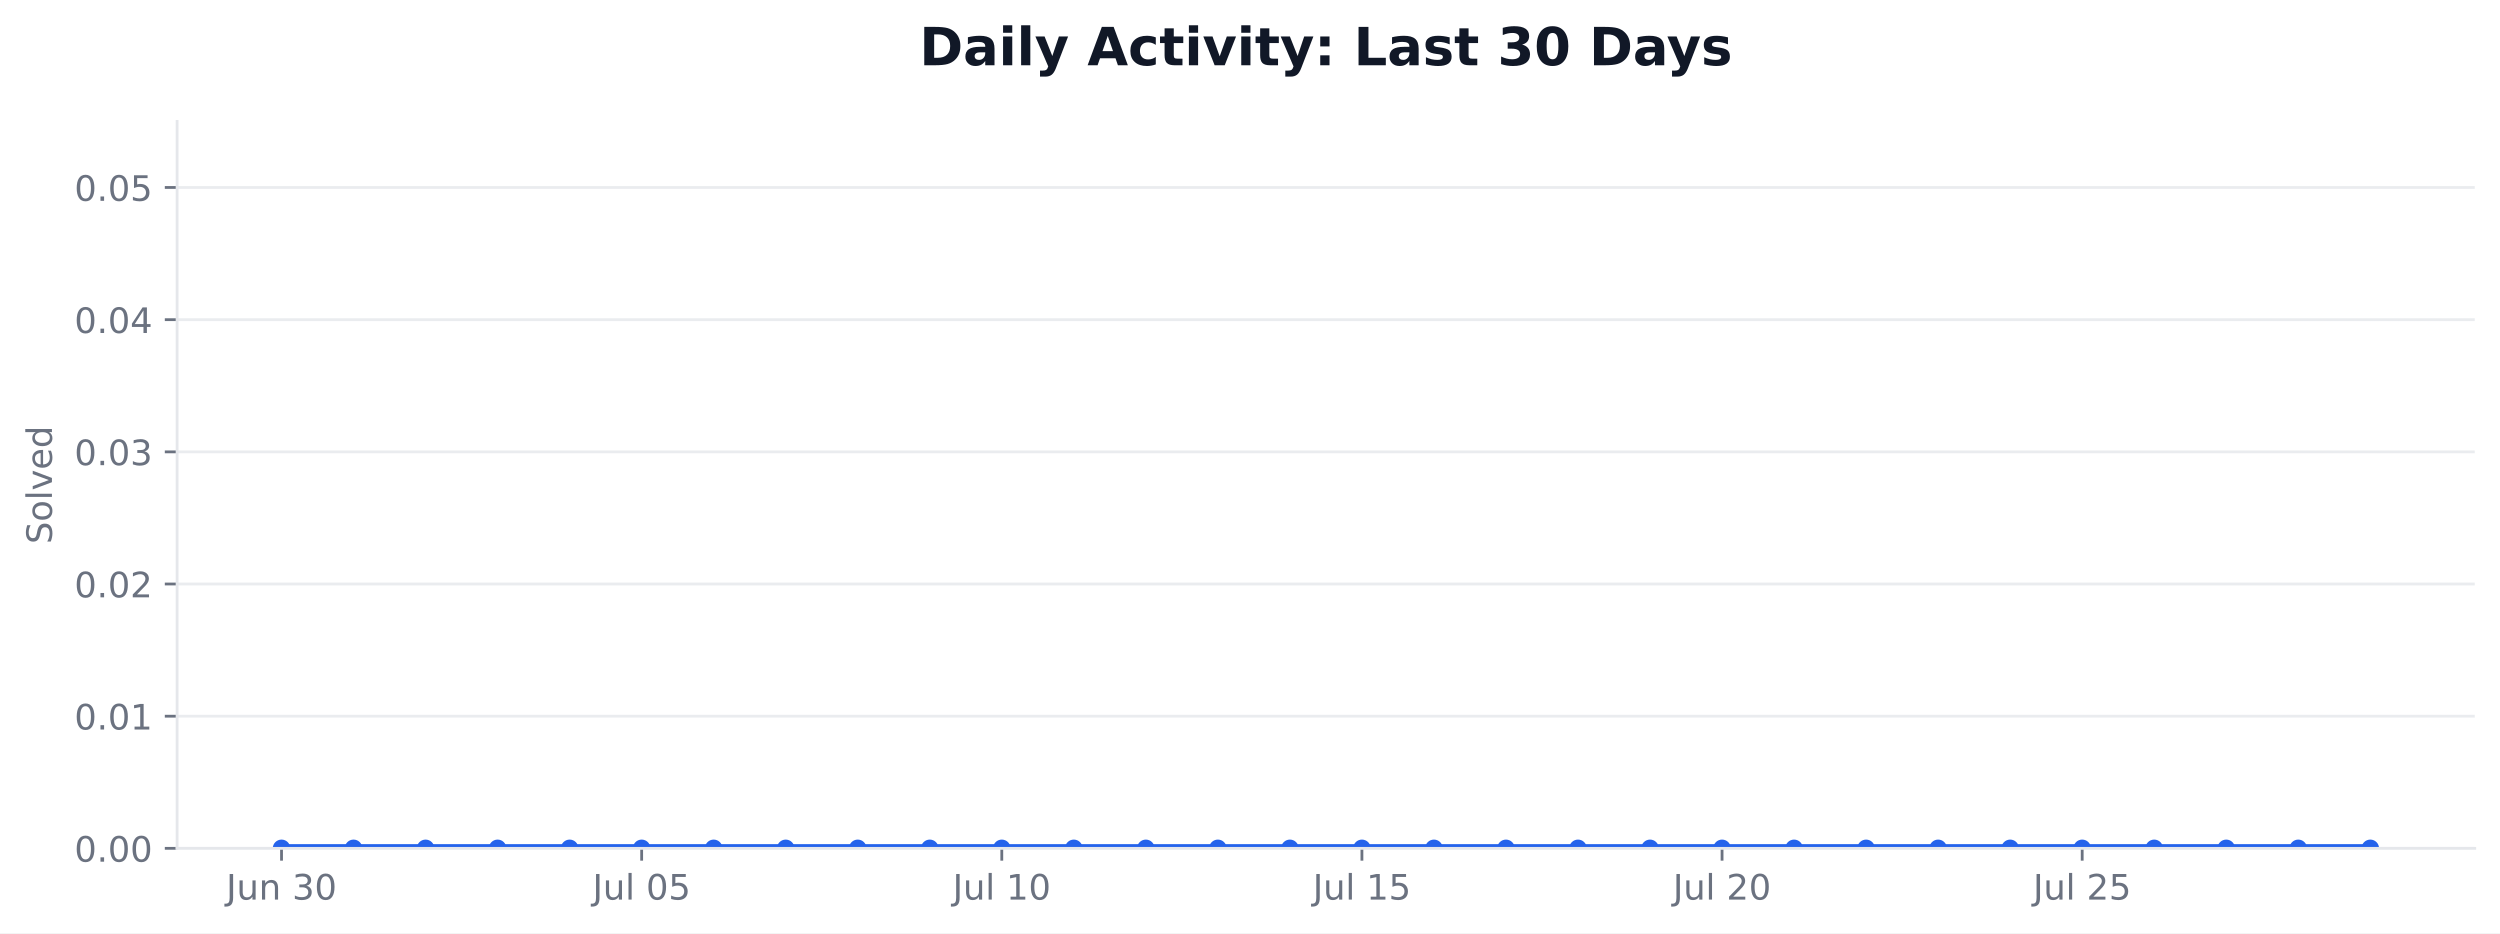
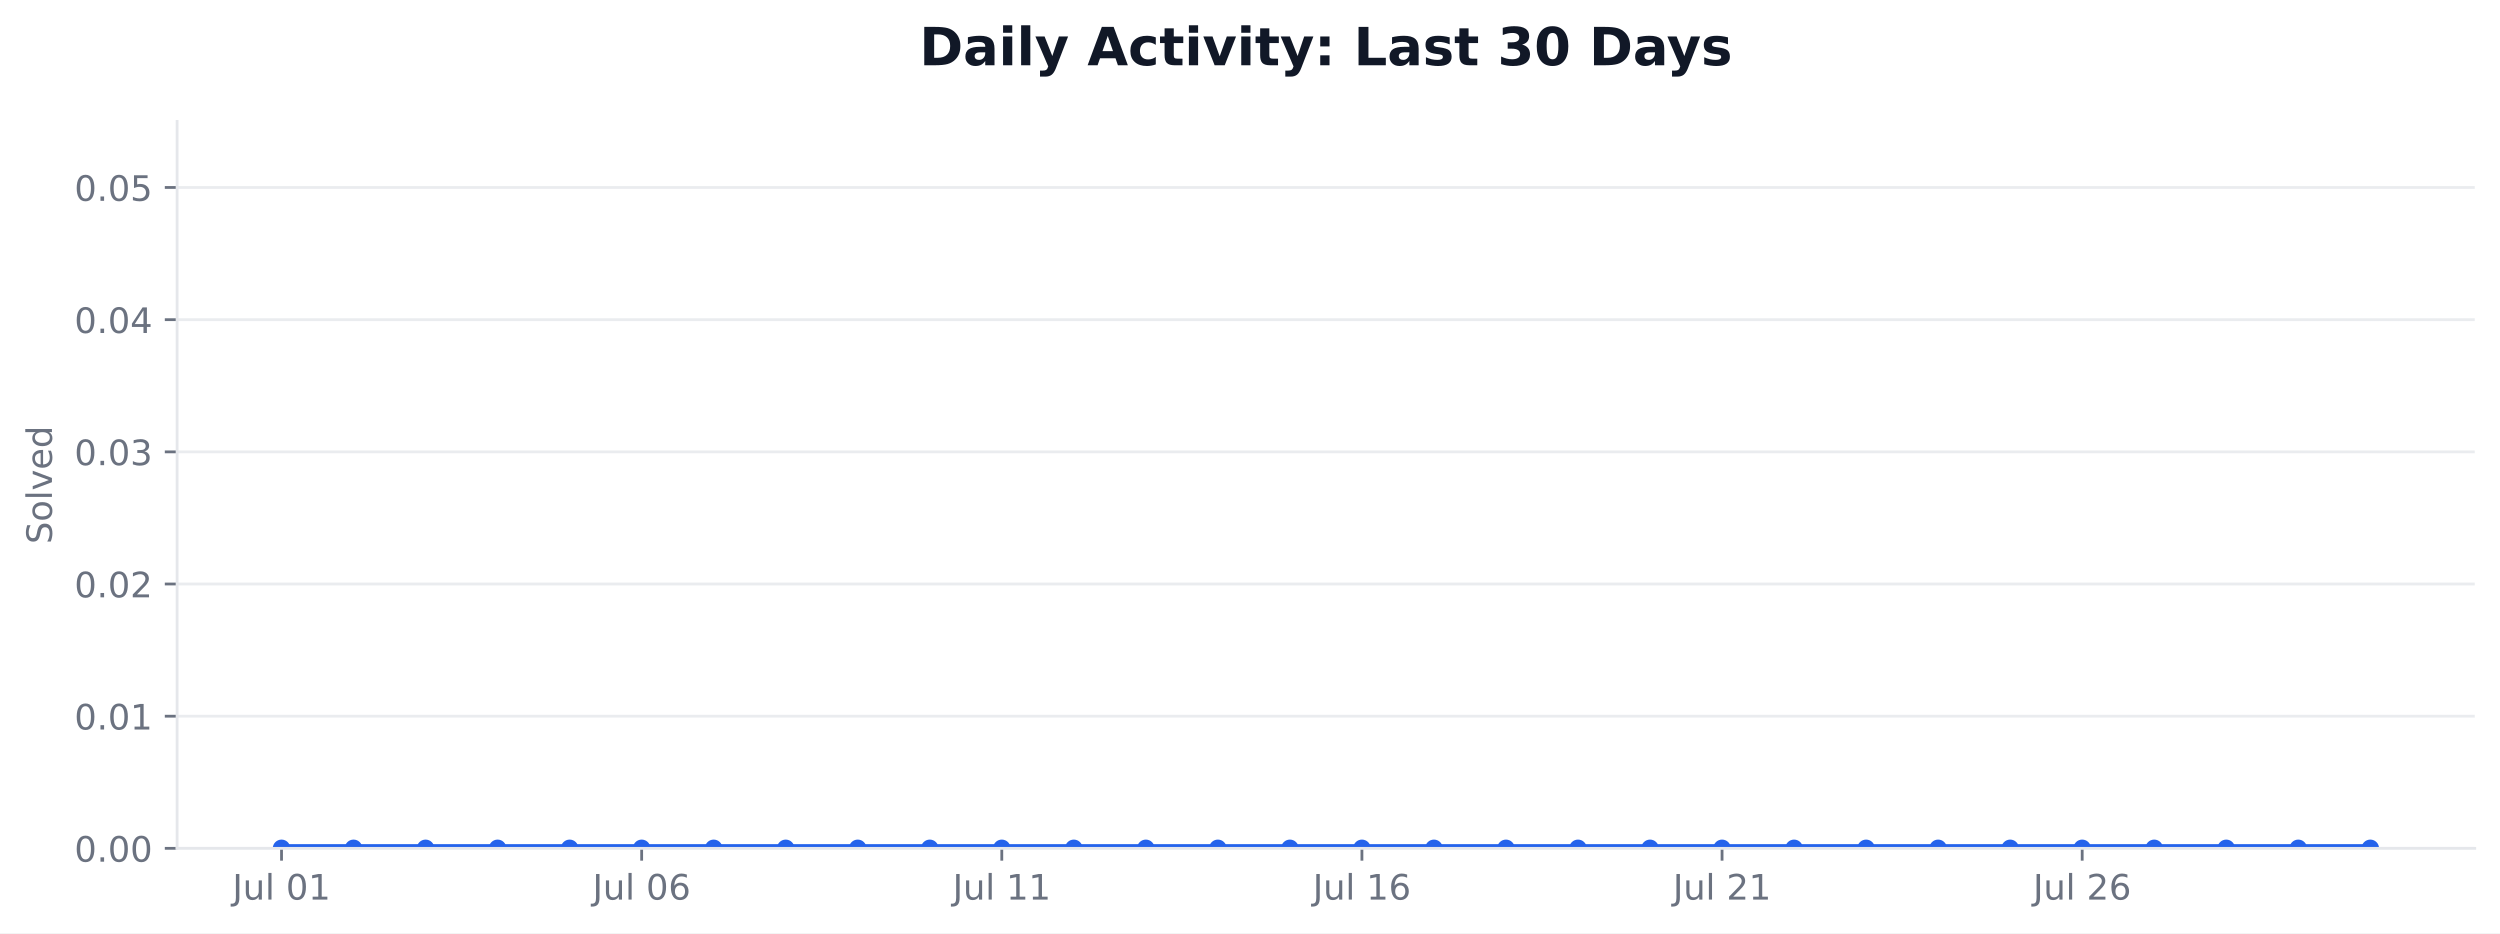
<svg xmlns="http://www.w3.org/2000/svg" xmlns:xlink="http://www.w3.org/1999/xlink" width="712.424pt" height="265.956pt" viewBox="0 0 712.424 265.956" version="1.1">
  <defs>
    <style type="text/css">*{stroke-linejoin: round; stroke-linecap: butt}</style>
  </defs>
  <g id="figure_1">
    <g id="patch_1">
      <path d="M 0 265.956  L 712.424 265.956  L 712.424 0  L 0 0  z " style="fill: #ffffff" />
    </g>
    <g id="axes_1">
      <g id="patch_2">
        <path d="M 50.466 241.755  L 705.224 241.755  L 705.224 34.598  L 50.466 34.598  z " style="fill: #ffffff" />
      </g>
      <g id="matplotlib.axis_1">
        <g id="xtick_1">
          <g id="line2d_1">
            <defs>
-               <path id="m3dcb362069" d="M 0 0  L 0 3.5  " style="stroke: #6b7280; stroke-width: 0.8" />
+               <path id="md3151a40d1" d="M 0 0  L 0 3.5  " style="stroke: #6b7280; stroke-width: 0.8" />
            </defs>
            <g>
-               <use xlink:href="#m3dcb362069" x="80.228" y="241.755" style="fill: #6b7280; stroke: #6b7280; stroke-width: 0.8" />
+               <use xlink:href="#md3151a40d1" x="80.228" y="241.755" style="fill: #6b7280; stroke: #6b7280; stroke-width: 0.8" />
            </g>
          </g>
          <g id="text_1">
-             <g style="fill: #6b7280" transform="translate(64.46406 256.353) scale(0.1 -0.1)">
+             <g style="fill: #6b7280" transform="translate(66.24374 256.3537) scale(0.1 -0.1)">
              <defs>
                <path id="DejaVuSans-2d" d="M 628 4666  L 1259 4666  L 1259 325  Q 1259 -519 939 -900  Q 619 -1281 -91 -1281  L -331 -1281  L -331 -750  L -134 -750  Q 284 -750 456 -515  Q 628 -281 628 325  L 628 4666  z " transform="scale(0.015625)" />
                <path id="DejaVuSans-58" d="M 544 1381  L 544 3500  L 1119 3500  L 1119 1403  Q 1119 906 1312 657  Q 1506 409 1894 409  Q 2359 409 2629 706  Q 2900 1003 2900 1516  L 2900 3500  L 3475 3500  L 3475 0  L 2900 0  L 2900 538  Q 2691 219 2414 64  Q 2138 -91 1772 -91  Q 1169 -91 856 284  Q 544 659 544 1381  z M 1991 3584  L 1991 3584  z " transform="scale(0.015625)" />
-                 <path id="DejaVuSans-51" d="M 3513 2113  L 3513 0  L 2938 0  L 2938 2094  Q 2938 2591 2744 2837  Q 2550 3084 2163 3084  Q 1697 3084 1428 2787  Q 1159 2491 1159 1978  L 1159 0  L 581 0  L 581 3500  L 1159 3500  L 1159 2956  Q 1366 3272 1645 3428  Q 1925 3584 2291 3584  Q 2894 3584 3203 3211  Q 3513 2838 3513 2113  z " transform="scale(0.015625)" />
+                 <path id="DejaVuSans-4f" d="M 603 4863  L 1178 4863  L 1178 0  L 603 0  L 603 4863  z " transform="scale(0.015625)" />
                <path id="DejaVuSans-3" transform="scale(0.015625)" />
-                 <path id="DejaVuSans-16" d="M 2597 2516  Q 3050 2419 3304 2112  Q 3559 1806 3559 1356  Q 3559 666 3084 287  Q 2609 -91 1734 -91  Q 1441 -91 1130 -33  Q 819 25 488 141  L 488 750  Q 750 597 1062 519  Q 1375 441 1716 441  Q 2309 441 2620 675  Q 2931 909 2931 1356  Q 2931 1769 2642 2001  Q 2353 2234 1838 2234  L 1294 2234  L 1294 2753  L 1863 2753  Q 2328 2753 2575 2939  Q 2822 3125 2822 3475  Q 2822 3834 2567 4026  Q 2313 4219 1838 4219  Q 1578 4219 1281 4162  Q 984 4106 628 3988  L 628 4550  Q 988 4650 1302 4700  Q 1616 4750 1894 4750  Q 2613 4750 3031 4423  Q 3450 4097 3450 3541  Q 3450 3153 3228 2886  Q 3006 2619 2597 2516  z " transform="scale(0.015625)" />
                <path id="DejaVuSans-13" d="M 2034 4250  Q 1547 4250 1301 3770  Q 1056 3291 1056 2328  Q 1056 1369 1301 889  Q 1547 409 2034 409  Q 2525 409 2770 889  Q 3016 1369 3016 2328  Q 3016 3291 2770 3770  Q 2525 4250 2034 4250  z M 2034 4750  Q 2819 4750 3233 4129  Q 3647 3509 3647 2328  Q 3647 1150 3233 529  Q 2819 -91 2034 -91  Q 1250 -91 836 529  Q 422 1150 422 2328  Q 422 3509 836 4129  Q 1250 4750 2034 4750  z " transform="scale(0.015625)" />
-               </defs>
-               <use xlink:href="#DejaVuSans-2d" />
-               <use xlink:href="#DejaVuSans-58" transform="translate(29.5 0)" />
-               <use xlink:href="#DejaVuSans-51" transform="translate(92.875 0)" />
-               <use xlink:href="#DejaVuSans-3" transform="translate(156.25 0)" />
-               <use xlink:href="#DejaVuSans-16" transform="translate(188.0312 0)" />
-               <use xlink:href="#DejaVuSans-13" transform="translate(251.6562 0)" />
+                 <path id="DejaVuSans-14" d="M 794 531  L 1825 531  L 1825 4091  L 703 3866  L 703 4441  L 1819 4666  L 2450 4666  L 2450 531  L 3481 531  L 3481 0  L 794 0  L 794 531  z " transform="scale(0.015625)" />
+               </defs>
+               <use xlink:href="#DejaVuSans-2d" />
+               <use xlink:href="#DejaVuSans-58" transform="translate(29.5 0)" />
+               <use xlink:href="#DejaVuSans-4f" transform="translate(92.875 0)" />
+               <use xlink:href="#DejaVuSans-3" transform="translate(120.6562 0)" />
+               <use xlink:href="#DejaVuSans-13" transform="translate(152.4375 0)" />
+               <use xlink:href="#DejaVuSans-14" transform="translate(216.0625 0)" />
            </g>
          </g>
        </g>
        <g id="xtick_2">
          <g id="line2d_2">
            <g>
-               <use xlink:href="#m3dcb362069" x="182.855" y="241.755" style="fill: #6b7280; stroke: #6b7280; stroke-width: 0.8" />
+               <use xlink:href="#md3151a40d1" x="182.855" y="241.755" style="fill: #6b7280; stroke: #6b7280; stroke-width: 0.8" />
            </g>
          </g>
          <g id="text_2">
            <g style="fill: #6b7280" transform="translate(168.8703 256.3537) scale(0.1 -0.1)">
              <defs>
-                 <path id="DejaVuSans-4f" d="M 603 4863  L 1178 4863  L 1178 0  L 603 0  L 603 4863  z " transform="scale(0.015625)" />
-                 <path id="DejaVuSans-18" d="M 691 4666  L 3169 4666  L 3169 4134  L 1269 4134  L 1269 2991  Q 1406 3038 1543 3061  Q 1681 3084 1819 3084  Q 2600 3084 3056 2656  Q 3513 2228 3513 1497  Q 3513 744 3044 326  Q 2575 -91 1722 -91  Q 1428 -91 1123 -41  Q 819 9 494 109  L 494 744  Q 775 591 1075 516  Q 1375 441 1709 441  Q 2250 441 2565 725  Q 2881 1009 2881 1497  Q 2881 1984 2565 2268  Q 2250 2553 1709 2553  Q 1456 2553 1204 2497  Q 953 2441 691 2322  L 691 4666  z " transform="scale(0.015625)" />
+                 <path id="DejaVuSans-19" d="M 2113 2584  Q 1688 2584 1439 2293  Q 1191 2003 1191 1497  Q 1191 994 1439 701  Q 1688 409 2113 409  Q 2538 409 2786 701  Q 3034 994 3034 1497  Q 3034 2003 2786 2293  Q 2538 2584 2113 2584  z M 3366 4563  L 3366 3988  Q 3128 4100 2886 4159  Q 2644 4219 2406 4219  Q 1781 4219 1451 3797  Q 1122 3375 1075 2522  Q 1259 2794 1537 2939  Q 1816 3084 2150 3084  Q 2853 3084 3261 2657  Q 3669 2231 3669 1497  Q 3669 778 3244 343  Q 2819 -91 2113 -91  Q 1303 -91 875 529  Q 447 1150 447 2328  Q 447 3434 972 4092  Q 1497 4750 2381 4750  Q 2619 4750 2861 4703  Q 3103 4656 3366 4563  z " transform="scale(0.015625)" />
              </defs>
              <use xlink:href="#DejaVuSans-2d" />
              <use xlink:href="#DejaVuSans-58" transform="translate(29.5 0)" />
              <use xlink:href="#DejaVuSans-4f" transform="translate(92.875 0)" />
              <use xlink:href="#DejaVuSans-3" transform="translate(120.6562 0)" />
              <use xlink:href="#DejaVuSans-13" transform="translate(152.4375 0)" />
-               <use xlink:href="#DejaVuSans-18" transform="translate(216.0625 0)" />
+               <use xlink:href="#DejaVuSans-19" transform="translate(216.0625 0)" />
            </g>
          </g>
        </g>
        <g id="xtick_3">
          <g id="line2d_3">
            <g>
-               <use xlink:href="#m3dcb362069" x="285.481" y="241.755" style="fill: #6b7280; stroke: #6b7280; stroke-width: 0.8" />
+               <use xlink:href="#md3151a40d1" x="285.481" y="241.755" style="fill: #6b7280; stroke: #6b7280; stroke-width: 0.8" />
            </g>
          </g>
          <g id="text_3">
            <g style="fill: #6b7280" transform="translate(271.4969 256.3537) scale(0.1 -0.1)">
-               <defs>
-                 <path id="DejaVuSans-14" d="M 794 531  L 1825 531  L 1825 4091  L 703 3866  L 703 4441  L 1819 4666  L 2450 4666  L 2450 531  L 3481 531  L 3481 0  L 794 0  L 794 531  z " transform="scale(0.015625)" />
-               </defs>
              <use xlink:href="#DejaVuSans-2d" />
              <use xlink:href="#DejaVuSans-58" transform="translate(29.5 0)" />
              <use xlink:href="#DejaVuSans-4f" transform="translate(92.875 0)" />
              <use xlink:href="#DejaVuSans-3" transform="translate(120.6562 0)" />
              <use xlink:href="#DejaVuSans-14" transform="translate(152.4375 0)" />
-               <use xlink:href="#DejaVuSans-13" transform="translate(216.0625 0)" />
+               <use xlink:href="#DejaVuSans-14" transform="translate(216.0625 0)" />
            </g>
          </g>
        </g>
        <g id="xtick_4">
          <g id="line2d_4">
            <g>
-               <use xlink:href="#m3dcb362069" x="388.108" y="241.755" style="fill: #6b7280; stroke: #6b7280; stroke-width: 0.8" />
+               <use xlink:href="#md3151a40d1" x="388.108" y="241.755" style="fill: #6b7280; stroke: #6b7280; stroke-width: 0.8" />
            </g>
          </g>
          <g id="text_4">
            <g style="fill: #6b7280" transform="translate(374.1235 256.3537) scale(0.1 -0.1)">
              <use xlink:href="#DejaVuSans-2d" />
              <use xlink:href="#DejaVuSans-58" transform="translate(29.5 0)" />
              <use xlink:href="#DejaVuSans-4f" transform="translate(92.875 0)" />
              <use xlink:href="#DejaVuSans-3" transform="translate(120.6562 0)" />
              <use xlink:href="#DejaVuSans-14" transform="translate(152.4375 0)" />
-               <use xlink:href="#DejaVuSans-18" transform="translate(216.0625 0)" />
+               <use xlink:href="#DejaVuSans-19" transform="translate(216.0625 0)" />
            </g>
          </g>
        </g>
        <g id="xtick_5">
          <g id="line2d_5">
            <g>
-               <use xlink:href="#m3dcb362069" x="490.734" y="241.755" style="fill: #6b7280; stroke: #6b7280; stroke-width: 0.8" />
+               <use xlink:href="#md3151a40d1" x="490.734" y="241.755" style="fill: #6b7280; stroke: #6b7280; stroke-width: 0.8" />
            </g>
          </g>
          <g id="text_5">
            <g style="fill: #6b7280" transform="translate(476.7501 256.3537) scale(0.1 -0.1)">
              <defs>
                <path id="DejaVuSans-15" d="M 1228 531  L 3431 531  L 3431 0  L 469 0  L 469 531  Q 828 903 1448 1529  Q 2069 2156 2228 2338  Q 2531 2678 2651 2914  Q 2772 3150 2772 3378  Q 2772 3750 2511 3984  Q 2250 4219 1831 4219  Q 1534 4219 1204 4116  Q 875 4013 500 3803  L 500 4441  Q 881 4594 1212 4672  Q 1544 4750 1819 4750  Q 2544 4750 2975 4387  Q 3406 4025 3406 3419  Q 3406 3131 3298 2873  Q 3191 2616 2906 2266  Q 2828 2175 2409 1742  Q 1991 1309 1228 531  z " transform="scale(0.015625)" />
              </defs>
              <use xlink:href="#DejaVuSans-2d" />
              <use xlink:href="#DejaVuSans-58" transform="translate(29.5 0)" />
              <use xlink:href="#DejaVuSans-4f" transform="translate(92.875 0)" />
              <use xlink:href="#DejaVuSans-3" transform="translate(120.6562 0)" />
              <use xlink:href="#DejaVuSans-15" transform="translate(152.4375 0)" />
-               <use xlink:href="#DejaVuSans-13" transform="translate(216.0625 0)" />
+               <use xlink:href="#DejaVuSans-14" transform="translate(216.0625 0)" />
            </g>
          </g>
        </g>
        <g id="xtick_6">
          <g id="line2d_6">
            <g>
-               <use xlink:href="#m3dcb362069" x="593.361" y="241.755" style="fill: #6b7280; stroke: #6b7280; stroke-width: 0.8" />
+               <use xlink:href="#md3151a40d1" x="593.361" y="241.755" style="fill: #6b7280; stroke: #6b7280; stroke-width: 0.8" />
            </g>
          </g>
          <g id="text_6">
            <g style="fill: #6b7280" transform="translate(579.3767 256.3537) scale(0.1 -0.1)">
              <use xlink:href="#DejaVuSans-2d" />
              <use xlink:href="#DejaVuSans-58" transform="translate(29.5 0)" />
              <use xlink:href="#DejaVuSans-4f" transform="translate(92.875 0)" />
              <use xlink:href="#DejaVuSans-3" transform="translate(120.6562 0)" />
              <use xlink:href="#DejaVuSans-15" transform="translate(152.4375 0)" />
-               <use xlink:href="#DejaVuSans-18" transform="translate(216.0625 0)" />
+               <use xlink:href="#DejaVuSans-19" transform="translate(216.0625 0)" />
            </g>
          </g>
        </g>
      </g>
      <g id="matplotlib.axis_2">
        <g id="ytick_1">
          <g id="line2d_7">
-             <path d="M 50.466 241.755  L 705.224 241.755  " clip-path="url(#p8e66b180d0)" style="fill: none; stroke: #e5e7eb; stroke-opacity: 0.8; stroke-width: 0.8; stroke-linecap: square" />
+             <path d="M 50.466 241.755  L 705.224 241.755  " clip-path="url(#p1ca28a80d7)" style="fill: none; stroke: #e5e7eb; stroke-opacity: 0.8; stroke-width: 0.8; stroke-linecap: square" />
          </g>
          <g id="line2d_8">
            <defs>
-               <path id="m5e97310beb" d="M 0 0  L -3.5 0  " style="stroke: #6b7280; stroke-width: 0.8" />
+               <path id="m90c4d1c061" d="M 0 0  L -3.5 0  " style="stroke: #6b7280; stroke-width: 0.8" />
            </defs>
            <g>
-               <use xlink:href="#m5e97310beb" x="50.466" y="241.755" style="fill: #6b7280; stroke: #6b7280; stroke-width: 0.8" />
+               <use xlink:href="#m90c4d1c061" x="50.466" y="241.755" style="fill: #6b7280; stroke: #6b7280; stroke-width: 0.8" />
            </g>
          </g>
          <g id="text_7">
            <g style="fill: #6b7280" transform="translate(21.20078 245.5541) scale(0.1 -0.1)">
              <defs>
                <path id="DejaVuSans-11" d="M 684 794  L 1344 794  L 1344 0  L 684 0  L 684 794  z " transform="scale(0.015625)" />
              </defs>
              <use xlink:href="#DejaVuSans-13" />
              <use xlink:href="#DejaVuSans-11" transform="translate(63.625 0)" />
              <use xlink:href="#DejaVuSans-13" transform="translate(95.40625 0)" />
              <use xlink:href="#DejaVuSans-13" transform="translate(159.0312 0)" />
            </g>
          </g>
        </g>
        <g id="ytick_2">
          <g id="line2d_9">
-             <path d="M 50.466 204.09  L 705.224 204.09  " clip-path="url(#p8e66b180d0)" style="fill: none; stroke: #e5e7eb; stroke-opacity: 0.8; stroke-width: 0.8; stroke-linecap: square" />
+             <path d="M 50.466 204.09  L 705.224 204.09  " clip-path="url(#p1ca28a80d7)" style="fill: none; stroke: #e5e7eb; stroke-opacity: 0.8; stroke-width: 0.8; stroke-linecap: square" />
          </g>
          <g id="line2d_10">
            <g>
-               <use xlink:href="#m5e97310beb" x="50.466" y="204.09" style="fill: #6b7280; stroke: #6b7280; stroke-width: 0.8" />
+               <use xlink:href="#m90c4d1c061" x="50.466" y="204.09" style="fill: #6b7280; stroke: #6b7280; stroke-width: 0.8" />
            </g>
          </g>
          <g id="text_8">
            <g style="fill: #6b7280" transform="translate(21.20078 207.8891) scale(0.1 -0.1)">
              <use xlink:href="#DejaVuSans-13" />
              <use xlink:href="#DejaVuSans-11" transform="translate(63.625 0)" />
              <use xlink:href="#DejaVuSans-13" transform="translate(95.40625 0)" />
              <use xlink:href="#DejaVuSans-14" transform="translate(159.0312 0)" />
            </g>
          </g>
        </g>
        <g id="ytick_3">
          <g id="line2d_11">
-             <path d="M 50.466 166.425  L 705.224 166.425  " clip-path="url(#p8e66b180d0)" style="fill: none; stroke: #e5e7eb; stroke-opacity: 0.8; stroke-width: 0.8; stroke-linecap: square" />
+             <path d="M 50.466 166.425  L 705.224 166.425  " clip-path="url(#p1ca28a80d7)" style="fill: none; stroke: #e5e7eb; stroke-opacity: 0.8; stroke-width: 0.8; stroke-linecap: square" />
          </g>
          <g id="line2d_12">
            <g>
-               <use xlink:href="#m5e97310beb" x="50.466" y="166.425" style="fill: #6b7280; stroke: #6b7280; stroke-width: 0.8" />
+               <use xlink:href="#m90c4d1c061" x="50.466" y="166.425" style="fill: #6b7280; stroke: #6b7280; stroke-width: 0.8" />
            </g>
          </g>
          <g id="text_9">
            <g style="fill: #6b7280" transform="translate(21.20078 170.2241) scale(0.1 -0.1)">
              <use xlink:href="#DejaVuSans-13" />
              <use xlink:href="#DejaVuSans-11" transform="translate(63.625 0)" />
              <use xlink:href="#DejaVuSans-13" transform="translate(95.40625 0)" />
              <use xlink:href="#DejaVuSans-15" transform="translate(159.0312 0)" />
            </g>
          </g>
        </g>
        <g id="ytick_4">
          <g id="line2d_13">
-             <path d="M 50.466 128.76  L 705.224 128.76  " clip-path="url(#p8e66b180d0)" style="fill: none; stroke: #e5e7eb; stroke-opacity: 0.8; stroke-width: 0.8; stroke-linecap: square" />
+             <path d="M 50.466 128.76  L 705.224 128.76  " clip-path="url(#p1ca28a80d7)" style="fill: none; stroke: #e5e7eb; stroke-opacity: 0.8; stroke-width: 0.8; stroke-linecap: square" />
          </g>
          <g id="line2d_14">
            <g>
-               <use xlink:href="#m5e97310beb" x="50.466" y="128.76" style="fill: #6b7280; stroke: #6b7280; stroke-width: 0.8" />
+               <use xlink:href="#m90c4d1c061" x="50.466" y="128.76" style="fill: #6b7280; stroke: #6b7280; stroke-width: 0.8" />
            </g>
          </g>
          <g id="text_10">
            <g style="fill: #6b7280" transform="translate(21.20078 132.5591) scale(0.1 -0.1)">
+               <defs>
+                 <path id="DejaVuSans-16" d="M 2597 2516  Q 3050 2419 3304 2112  Q 3559 1806 3559 1356  Q 3559 666 3084 287  Q 2609 -91 1734 -91  Q 1441 -91 1130 -33  Q 819 25 488 141  L 488 750  Q 750 597 1062 519  Q 1375 441 1716 441  Q 2309 441 2620 675  Q 2931 909 2931 1356  Q 2931 1769 2642 2001  Q 2353 2234 1838 2234  L 1294 2234  L 1294 2753  L 1863 2753  Q 2328 2753 2575 2939  Q 2822 3125 2822 3475  Q 2822 3834 2567 4026  Q 2313 4219 1838 4219  Q 1578 4219 1281 4162  Q 984 4106 628 3988  L 628 4550  Q 988 4650 1302 4700  Q 1616 4750 1894 4750  Q 2613 4750 3031 4423  Q 3450 4097 3450 3541  Q 3450 3153 3228 2886  Q 3006 2619 2597 2516  z " transform="scale(0.015625)" />
+               </defs>
              <use xlink:href="#DejaVuSans-13" />
              <use xlink:href="#DejaVuSans-11" transform="translate(63.625 0)" />
              <use xlink:href="#DejaVuSans-13" transform="translate(95.40625 0)" />
              <use xlink:href="#DejaVuSans-16" transform="translate(159.0312 0)" />
            </g>
          </g>
        </g>
        <g id="ytick_5">
          <g id="line2d_15">
-             <path d="M 50.466 91.095  L 705.224 91.095  " clip-path="url(#p8e66b180d0)" style="fill: none; stroke: #e5e7eb; stroke-opacity: 0.8; stroke-width: 0.8; stroke-linecap: square" />
+             <path d="M 50.466 91.095  L 705.224 91.095  " clip-path="url(#p1ca28a80d7)" style="fill: none; stroke: #e5e7eb; stroke-opacity: 0.8; stroke-width: 0.8; stroke-linecap: square" />
          </g>
          <g id="line2d_16">
            <g>
-               <use xlink:href="#m5e97310beb" x="50.466" y="91.095" style="fill: #6b7280; stroke: #6b7280; stroke-width: 0.8" />
+               <use xlink:href="#m90c4d1c061" x="50.466" y="91.095" style="fill: #6b7280; stroke: #6b7280; stroke-width: 0.8" />
            </g>
          </g>
          <g id="text_11">
            <g style="fill: #6b7280" transform="translate(21.20078 94.89403) scale(0.1 -0.1)">
              <defs>
                <path id="DejaVuSans-17" d="M 2419 4116  L 825 1625  L 2419 1625  L 2419 4116  z M 2253 4666  L 3047 4666  L 3047 1625  L 3713 1625  L 3713 1100  L 3047 1100  L 3047 0  L 2419 0  L 2419 1100  L 313 1100  L 313 1709  L 2253 4666  z " transform="scale(0.015625)" />
              </defs>
              <use xlink:href="#DejaVuSans-13" />
              <use xlink:href="#DejaVuSans-11" transform="translate(63.625 0)" />
              <use xlink:href="#DejaVuSans-13" transform="translate(95.40625 0)" />
              <use xlink:href="#DejaVuSans-17" transform="translate(159.0312 0)" />
            </g>
          </g>
        </g>
        <g id="ytick_6">
          <g id="line2d_17">
-             <path d="M 50.466 53.43  L 705.224 53.43  " clip-path="url(#p8e66b180d0)" style="fill: none; stroke: #e5e7eb; stroke-opacity: 0.8; stroke-width: 0.8; stroke-linecap: square" />
+             <path d="M 50.466 53.43  L 705.224 53.43  " clip-path="url(#p1ca28a80d7)" style="fill: none; stroke: #e5e7eb; stroke-opacity: 0.8; stroke-width: 0.8; stroke-linecap: square" />
          </g>
          <g id="line2d_18">
            <g>
-               <use xlink:href="#m5e97310beb" x="50.466" y="53.43" style="fill: #6b7280; stroke: #6b7280; stroke-width: 0.8" />
+               <use xlink:href="#m90c4d1c061" x="50.466" y="53.43" style="fill: #6b7280; stroke: #6b7280; stroke-width: 0.8" />
            </g>
          </g>
          <g id="text_12">
            <g style="fill: #6b7280" transform="translate(21.20078 57.229) scale(0.1 -0.1)">
+               <defs>
+                 <path id="DejaVuSans-18" d="M 691 4666  L 3169 4666  L 3169 4134  L 1269 4134  L 1269 2991  Q 1406 3038 1543 3061  Q 1681 3084 1819 3084  Q 2600 3084 3056 2656  Q 3513 2228 3513 1497  Q 3513 744 3044 326  Q 2575 -91 1722 -91  Q 1428 -91 1123 -41  Q 819 9 494 109  L 494 744  Q 775 591 1075 516  Q 1375 441 1709 441  Q 2250 441 2565 725  Q 2881 1009 2881 1497  Q 2881 1984 2565 2268  Q 2250 2553 1709 2553  Q 1456 2553 1204 2497  Q 953 2441 691 2322  L 691 4666  z " transform="scale(0.015625)" />
+               </defs>
              <use xlink:href="#DejaVuSans-13" />
              <use xlink:href="#DejaVuSans-11" transform="translate(63.625 0)" />
              <use xlink:href="#DejaVuSans-13" transform="translate(95.40625 0)" />
              <use xlink:href="#DejaVuSans-18" transform="translate(159.0312 0)" />
            </g>
          </g>
        </g>
        <g id="text_13">
          <g style="fill: #6b7280" transform="translate(14.79844 155.0093) rotate(-90) scale(0.1 -0.1)">
            <defs>
              <path id="DejaVuSans-36" d="M 3425 4513  L 3425 3897  Q 3066 4069 2747 4153  Q 2428 4238 2131 4238  Q 1616 4238 1336 4038  Q 1056 3838 1056 3469  Q 1056 3159 1242 3001  Q 1428 2844 1947 2747  L 2328 2669  Q 3034 2534 3370 2195  Q 3706 1856 3706 1288  Q 3706 609 3251 259  Q 2797 -91 1919 -91  Q 1588 -91 1214 -16  Q 841 59 441 206  L 441 856  Q 825 641 1194 531  Q 1563 422 1919 422  Q 2459 422 2753 634  Q 3047 847 3047 1241  Q 3047 1584 2836 1778  Q 2625 1972 2144 2069  L 1759 2144  Q 1053 2284 737 2584  Q 422 2884 422 3419  Q 422 4038 858 4394  Q 1294 4750 2059 4750  Q 2388 4750 2728 4690  Q 3069 4631 3425 4513  z " transform="scale(0.015625)" />
              <path id="DejaVuSans-52" d="M 1959 3097  Q 1497 3097 1228 2736  Q 959 2375 959 1747  Q 959 1119 1226 758  Q 1494 397 1959 397  Q 2419 397 2687 759  Q 2956 1122 2956 1747  Q 2956 2369 2687 2733  Q 2419 3097 1959 3097  z M 1959 3584  Q 2709 3584 3137 3096  Q 3566 2609 3566 1747  Q 3566 888 3137 398  Q 2709 -91 1959 -91  Q 1206 -91 779 398  Q 353 888 353 1747  Q 353 2609 779 3096  Q 1206 3584 1959 3584  z " transform="scale(0.015625)" />
              <path id="DejaVuSans-59" d="M 191 3500  L 800 3500  L 1894 563  L 2988 3500  L 3597 3500  L 2284 0  L 1503 0  L 191 3500  z " transform="scale(0.015625)" />
              <path id="DejaVuSans-48" d="M 3597 1894  L 3597 1613  L 953 1613  Q 991 1019 1311 708  Q 1631 397 2203 397  Q 2534 397 2845 478  Q 3156 559 3463 722  L 3463 178  Q 3153 47 2828 -22  Q 2503 -91 2169 -91  Q 1331 -91 842 396  Q 353 884 353 1716  Q 353 2575 817 3079  Q 1281 3584 2069 3584  Q 2775 3584 3186 3129  Q 3597 2675 3597 1894  z M 3022 2063  Q 3016 2534 2758 2815  Q 2500 3097 2075 3097  Q 1594 3097 1305 2825  Q 1016 2553 972 2059  L 3022 2063  z " transform="scale(0.015625)" />
              <path id="DejaVuSans-47" d="M 2906 2969  L 2906 4863  L 3481 4863  L 3481 0  L 2906 0  L 2906 525  Q 2725 213 2448 61  Q 2172 -91 1784 -91  Q 1150 -91 751 415  Q 353 922 353 1747  Q 353 2572 751 3078  Q 1150 3584 1784 3584  Q 2172 3584 2448 3432  Q 2725 3281 2906 2969  z M 947 1747  Q 947 1113 1208 752  Q 1469 391 1925 391  Q 2381 391 2643 752  Q 2906 1113 2906 1747  Q 2906 2381 2643 2742  Q 2381 3103 1925 3103  Q 1469 3103 1208 2742  Q 947 2381 947 1747  z " transform="scale(0.015625)" />
            </defs>
            <use xlink:href="#DejaVuSans-36" />
            <use xlink:href="#DejaVuSans-52" transform="translate(63.48438 0)" />
            <use xlink:href="#DejaVuSans-4f" transform="translate(124.6719 0)" />
            <use xlink:href="#DejaVuSans-59" transform="translate(152.4531 0)" />
            <use xlink:href="#DejaVuSans-48" transform="translate(211.6406 0)" />
            <use xlink:href="#DejaVuSans-47" transform="translate(273.1719 0)" />
          </g>
        </g>
      </g>
      <g id="FillBetweenPolyCollection_1">
        <defs>
-           <path id="m6949474392" d="M 80.228 -24.201  L 80.228 -24.201  L 100.753 -24.201  L 121.279 -24.201  L 141.804 -24.201  L 162.329 -24.201  L 182.855 -24.201  L 203.38 -24.201  L 223.905 -24.201  L 244.431 -24.201  L 264.956 -24.201  L 285.481 -24.201  L 306.007 -24.201  L 326.532 -24.201  L 347.057 -24.201  L 367.583 -24.201  L 388.108 -24.201  L 408.633 -24.201  L 429.159 -24.201  L 449.684 -24.201  L 470.209 -24.201  L 490.734 -24.201  L 511.26 -24.201  L 531.785 -24.201  L 552.31 -24.201  L 572.836 -24.201  L 593.361 -24.201  L 613.886 -24.201  L 634.412 -24.201  L 654.937 -24.201  L 675.462 -24.201  L 675.462 -24.201  L 675.462 -24.201  L 654.937 -24.201  L 634.412 -24.201  L 613.886 -24.201  L 593.361 -24.201  L 572.836 -24.201  L 552.31 -24.201  L 531.785 -24.201  L 511.26 -24.201  L 490.734 -24.201  L 470.209 -24.201  L 449.684 -24.201  L 429.159 -24.201  L 408.633 -24.201  L 388.108 -24.201  L 367.583 -24.201  L 347.057 -24.201  L 326.532 -24.201  L 306.007 -24.201  L 285.481 -24.201  L 264.956 -24.201  L 244.431 -24.201  L 223.905 -24.201  L 203.38 -24.201  L 182.855 -24.201  L 162.329 -24.201  L 141.804 -24.201  L 121.279 -24.201  L 100.753 -24.201  L 80.228 -24.201  z " style="stroke: #bfdbfe; stroke-opacity: 0.45" />
+           <path id="m586b66d7d0" d="M 80.228 -24.201  L 80.228 -24.201  L 100.753 -24.201  L 121.279 -24.201  L 141.804 -24.201  L 162.329 -24.201  L 182.855 -24.201  L 203.38 -24.201  L 223.905 -24.201  L 244.431 -24.201  L 264.956 -24.201  L 285.481 -24.201  L 306.007 -24.201  L 326.532 -24.201  L 347.057 -24.201  L 367.583 -24.201  L 388.108 -24.201  L 408.633 -24.201  L 429.159 -24.201  L 449.684 -24.201  L 470.209 -24.201  L 490.734 -24.201  L 511.26 -24.201  L 531.785 -24.201  L 552.31 -24.201  L 572.836 -24.201  L 593.361 -24.201  L 613.886 -24.201  L 634.412 -24.201  L 654.937 -24.201  L 675.462 -24.201  L 675.462 -24.201  L 675.462 -24.201  L 654.937 -24.201  L 634.412 -24.201  L 613.886 -24.201  L 593.361 -24.201  L 572.836 -24.201  L 552.31 -24.201  L 531.785 -24.201  L 511.26 -24.201  L 490.734 -24.201  L 470.209 -24.201  L 449.684 -24.201  L 429.159 -24.201  L 408.633 -24.201  L 388.108 -24.201  L 367.583 -24.201  L 347.057 -24.201  L 326.532 -24.201  L 306.007 -24.201  L 285.481 -24.201  L 264.956 -24.201  L 244.431 -24.201  L 223.905 -24.201  L 203.38 -24.201  L 182.855 -24.201  L 162.329 -24.201  L 141.804 -24.201  L 121.279 -24.201  L 100.753 -24.201  L 80.228 -24.201  z " style="stroke: #bfdbfe; stroke-opacity: 0.45" />
        </defs>
-         <g clip-path="url(#p8e66b180d0)">
-           <use xlink:href="#m6949474392" x="0" y="265.956" style="fill: #bfdbfe; fill-opacity: 0.45; stroke: #bfdbfe; stroke-opacity: 0.45" />
+         <g clip-path="url(#p1ca28a80d7)">
+           <use xlink:href="#m586b66d7d0" x="0" y="265.956" style="fill: #bfdbfe; fill-opacity: 0.45; stroke: #bfdbfe; stroke-opacity: 0.45" />
        </g>
      </g>
      <g id="line2d_19">
-         <path d="M 80.228 241.755  L 100.753 241.755  L 121.279 241.755  L 141.804 241.755  L 162.329 241.755  L 182.855 241.755  L 203.38 241.755  L 223.905 241.755  L 244.431 241.755  L 264.956 241.755  L 285.481 241.755  L 306.007 241.755  L 326.532 241.755  L 347.057 241.755  L 367.583 241.755  L 388.108 241.755  L 408.633 241.755  L 429.159 241.755  L 449.684 241.755  L 470.209 241.755  L 490.734 241.755  L 511.26 241.755  L 531.785 241.755  L 552.31 241.755  L 572.836 241.755  L 593.361 241.755  L 613.886 241.755  L 634.412 241.755  L 654.937 241.755  L 675.462 241.755  " clip-path="url(#p8e66b180d0)" style="fill: none; stroke: #2563eb; stroke-width: 2.4; stroke-linecap: square" />
+         <path d="M 80.228 241.755  L 100.753 241.755  L 121.279 241.755  L 141.804 241.755  L 162.329 241.755  L 182.855 241.755  L 203.38 241.755  L 223.905 241.755  L 244.431 241.755  L 264.956 241.755  L 285.481 241.755  L 306.007 241.755  L 326.532 241.755  L 347.057 241.755  L 367.583 241.755  L 388.108 241.755  L 408.633 241.755  L 429.159 241.755  L 449.684 241.755  L 470.209 241.755  L 490.734 241.755  L 511.26 241.755  L 531.785 241.755  L 552.31 241.755  L 572.836 241.755  L 593.361 241.755  L 613.886 241.755  L 634.412 241.755  L 654.937 241.755  L 675.462 241.755  " clip-path="url(#p1ca28a80d7)" style="fill: none; stroke: #2563eb; stroke-width: 2.4; stroke-linecap: square" />
        <defs>
-           <path id="m9cb555547f" d="M 0 2  C 0.53 2 1.039 1.789 1.414 1.414  C 1.789 1.039 2 0.53 2 0  C 2 -0.53 1.789 -1.039 1.414 -1.414  C 1.039 -1.789 0.53 -2 0 -2  C -0.53 -2 -1.039 -1.789 -1.414 -1.414  C -1.789 -1.039 -2 -0.53 -2 0  C -2 0.53 -1.789 1.039 -1.414 1.414  C -1.039 1.789 -0.53 2 0 2  z " style="stroke: #2563eb" />
+           <path id="m928d9a3dcd" d="M 0 2  C 0.53 2 1.039 1.789 1.414 1.414  C 1.789 1.039 2 0.53 2 0  C 2 -0.53 1.789 -1.039 1.414 -1.414  C 1.039 -1.789 0.53 -2 0 -2  C -0.53 -2 -1.039 -1.789 -1.414 -1.414  C -1.789 -1.039 -2 -0.53 -2 0  C -2 0.53 -1.789 1.039 -1.414 1.414  C -1.039 1.789 -0.53 2 0 2  z " style="stroke: #2563eb" />
        </defs>
-         <g clip-path="url(#p8e66b180d0)">
-           <use xlink:href="#m9cb555547f" x="80.228" y="241.755" style="fill: #2563eb; stroke: #2563eb" />
-           <use xlink:href="#m9cb555547f" x="100.753" y="241.755" style="fill: #2563eb; stroke: #2563eb" />
-           <use xlink:href="#m9cb555547f" x="121.279" y="241.755" style="fill: #2563eb; stroke: #2563eb" />
-           <use xlink:href="#m9cb555547f" x="141.804" y="241.755" style="fill: #2563eb; stroke: #2563eb" />
-           <use xlink:href="#m9cb555547f" x="162.329" y="241.755" style="fill: #2563eb; stroke: #2563eb" />
-           <use xlink:href="#m9cb555547f" x="182.855" y="241.755" style="fill: #2563eb; stroke: #2563eb" />
-           <use xlink:href="#m9cb555547f" x="203.38" y="241.755" style="fill: #2563eb; stroke: #2563eb" />
-           <use xlink:href="#m9cb555547f" x="223.905" y="241.755" style="fill: #2563eb; stroke: #2563eb" />
-           <use xlink:href="#m9cb555547f" x="244.431" y="241.755" style="fill: #2563eb; stroke: #2563eb" />
-           <use xlink:href="#m9cb555547f" x="264.956" y="241.755" style="fill: #2563eb; stroke: #2563eb" />
-           <use xlink:href="#m9cb555547f" x="285.481" y="241.755" style="fill: #2563eb; stroke: #2563eb" />
-           <use xlink:href="#m9cb555547f" x="306.007" y="241.755" style="fill: #2563eb; stroke: #2563eb" />
-           <use xlink:href="#m9cb555547f" x="326.532" y="241.755" style="fill: #2563eb; stroke: #2563eb" />
-           <use xlink:href="#m9cb555547f" x="347.057" y="241.755" style="fill: #2563eb; stroke: #2563eb" />
-           <use xlink:href="#m9cb555547f" x="367.583" y="241.755" style="fill: #2563eb; stroke: #2563eb" />
-           <use xlink:href="#m9cb555547f" x="388.108" y="241.755" style="fill: #2563eb; stroke: #2563eb" />
-           <use xlink:href="#m9cb555547f" x="408.633" y="241.755" style="fill: #2563eb; stroke: #2563eb" />
-           <use xlink:href="#m9cb555547f" x="429.159" y="241.755" style="fill: #2563eb; stroke: #2563eb" />
-           <use xlink:href="#m9cb555547f" x="449.684" y="241.755" style="fill: #2563eb; stroke: #2563eb" />
-           <use xlink:href="#m9cb555547f" x="470.209" y="241.755" style="fill: #2563eb; stroke: #2563eb" />
-           <use xlink:href="#m9cb555547f" x="490.734" y="241.755" style="fill: #2563eb; stroke: #2563eb" />
-           <use xlink:href="#m9cb555547f" x="511.26" y="241.755" style="fill: #2563eb; stroke: #2563eb" />
-           <use xlink:href="#m9cb555547f" x="531.785" y="241.755" style="fill: #2563eb; stroke: #2563eb" />
-           <use xlink:href="#m9cb555547f" x="552.31" y="241.755" style="fill: #2563eb; stroke: #2563eb" />
-           <use xlink:href="#m9cb555547f" x="572.836" y="241.755" style="fill: #2563eb; stroke: #2563eb" />
-           <use xlink:href="#m9cb555547f" x="593.361" y="241.755" style="fill: #2563eb; stroke: #2563eb" />
-           <use xlink:href="#m9cb555547f" x="613.886" y="241.755" style="fill: #2563eb; stroke: #2563eb" />
-           <use xlink:href="#m9cb555547f" x="634.412" y="241.755" style="fill: #2563eb; stroke: #2563eb" />
-           <use xlink:href="#m9cb555547f" x="654.937" y="241.755" style="fill: #2563eb; stroke: #2563eb" />
-           <use xlink:href="#m9cb555547f" x="675.462" y="241.755" style="fill: #2563eb; stroke: #2563eb" />
+         <g clip-path="url(#p1ca28a80d7)">
+           <use xlink:href="#m928d9a3dcd" x="80.228" y="241.755" style="fill: #2563eb; stroke: #2563eb" />
+           <use xlink:href="#m928d9a3dcd" x="100.753" y="241.755" style="fill: #2563eb; stroke: #2563eb" />
+           <use xlink:href="#m928d9a3dcd" x="121.279" y="241.755" style="fill: #2563eb; stroke: #2563eb" />
+           <use xlink:href="#m928d9a3dcd" x="141.804" y="241.755" style="fill: #2563eb; stroke: #2563eb" />
+           <use xlink:href="#m928d9a3dcd" x="162.329" y="241.755" style="fill: #2563eb; stroke: #2563eb" />
+           <use xlink:href="#m928d9a3dcd" x="182.855" y="241.755" style="fill: #2563eb; stroke: #2563eb" />
+           <use xlink:href="#m928d9a3dcd" x="203.38" y="241.755" style="fill: #2563eb; stroke: #2563eb" />
+           <use xlink:href="#m928d9a3dcd" x="223.905" y="241.755" style="fill: #2563eb; stroke: #2563eb" />
+           <use xlink:href="#m928d9a3dcd" x="244.431" y="241.755" style="fill: #2563eb; stroke: #2563eb" />
+           <use xlink:href="#m928d9a3dcd" x="264.956" y="241.755" style="fill: #2563eb; stroke: #2563eb" />
+           <use xlink:href="#m928d9a3dcd" x="285.481" y="241.755" style="fill: #2563eb; stroke: #2563eb" />
+           <use xlink:href="#m928d9a3dcd" x="306.007" y="241.755" style="fill: #2563eb; stroke: #2563eb" />
+           <use xlink:href="#m928d9a3dcd" x="326.532" y="241.755" style="fill: #2563eb; stroke: #2563eb" />
+           <use xlink:href="#m928d9a3dcd" x="347.057" y="241.755" style="fill: #2563eb; stroke: #2563eb" />
+           <use xlink:href="#m928d9a3dcd" x="367.583" y="241.755" style="fill: #2563eb; stroke: #2563eb" />
+           <use xlink:href="#m928d9a3dcd" x="388.108" y="241.755" style="fill: #2563eb; stroke: #2563eb" />
+           <use xlink:href="#m928d9a3dcd" x="408.633" y="241.755" style="fill: #2563eb; stroke: #2563eb" />
+           <use xlink:href="#m928d9a3dcd" x="429.159" y="241.755" style="fill: #2563eb; stroke: #2563eb" />
+           <use xlink:href="#m928d9a3dcd" x="449.684" y="241.755" style="fill: #2563eb; stroke: #2563eb" />
+           <use xlink:href="#m928d9a3dcd" x="470.209" y="241.755" style="fill: #2563eb; stroke: #2563eb" />
+           <use xlink:href="#m928d9a3dcd" x="490.734" y="241.755" style="fill: #2563eb; stroke: #2563eb" />
+           <use xlink:href="#m928d9a3dcd" x="511.26" y="241.755" style="fill: #2563eb; stroke: #2563eb" />
+           <use xlink:href="#m928d9a3dcd" x="531.785" y="241.755" style="fill: #2563eb; stroke: #2563eb" />
+           <use xlink:href="#m928d9a3dcd" x="552.31" y="241.755" style="fill: #2563eb; stroke: #2563eb" />
+           <use xlink:href="#m928d9a3dcd" x="572.836" y="241.755" style="fill: #2563eb; stroke: #2563eb" />
+           <use xlink:href="#m928d9a3dcd" x="593.361" y="241.755" style="fill: #2563eb; stroke: #2563eb" />
+           <use xlink:href="#m928d9a3dcd" x="613.886" y="241.755" style="fill: #2563eb; stroke: #2563eb" />
+           <use xlink:href="#m928d9a3dcd" x="634.412" y="241.755" style="fill: #2563eb; stroke: #2563eb" />
+           <use xlink:href="#m928d9a3dcd" x="654.937" y="241.755" style="fill: #2563eb; stroke: #2563eb" />
+           <use xlink:href="#m928d9a3dcd" x="675.462" y="241.755" style="fill: #2563eb; stroke: #2563eb" />
        </g>
      </g>
      <g id="patch_3">
        <path d="M 50.466 241.755  L 50.466 34.598  " style="fill: none; stroke: #e5e7eb; stroke-width: 0.8; stroke-linejoin: miter; stroke-linecap: square" />
      </g>
      <g id="patch_4">
        <path d="M 50.466 241.755  L 705.224 241.755  " style="fill: none; stroke: #e5e7eb; stroke-width: 0.8; stroke-linejoin: miter; stroke-linecap: square" />
      </g>
      <g id="text_14">
        <g style="fill: #111827" transform="translate(262.0089 18.59766) scale(0.15 -0.15)">
          <defs>
            <path id="DejaVuSans-Bold-27" d="M 1791 3756  L 1791 909  L 2222 909  Q 2959 909 3348 1275  Q 3738 1641 3738 2338  Q 3738 3031 3350 3393  Q 2963 3756 2222 3756  L 1791 3756  z M 588 4666  L 1856 4666  Q 2919 4666 3439 4514  Q 3959 4363 4331 4000  Q 4659 3684 4818 3271  Q 4978 2859 4978 2338  Q 4978 1809 4818 1395  Q 4659 981 4331 666  Q 3956 303 3431 151  Q 2906 0 1856 0  L 588 0  L 588 4666  z " transform="scale(0.015625)" />
            <path id="DejaVuSans-Bold-44" d="M 2106 1575  Q 1756 1575 1579 1456  Q 1403 1338 1403 1106  Q 1403 894 1545 773  Q 1688 653 1941 653  Q 2256 653 2472 879  Q 2688 1106 2688 1447  L 2688 1575  L 2106 1575  z M 3816 1997  L 3816 0  L 2688 0  L 2688 519  Q 2463 200 2181 54  Q 1900 -91 1497 -91  Q 953 -91 614 226  Q 275 544 275 1050  Q 275 1666 698 1953  Q 1122 2241 2028 2241  L 2688 2241  L 2688 2328  Q 2688 2594 2478 2717  Q 2269 2841 1825 2841  Q 1466 2841 1156 2769  Q 847 2697 581 2553  L 581 3406  Q 941 3494 1303 3539  Q 1666 3584 2028 3584  Q 2975 3584 3395 3211  Q 3816 2838 3816 1997  z " transform="scale(0.015625)" />
            <path id="DejaVuSans-Bold-4c" d="M 538 3500  L 1656 3500  L 1656 0  L 538 0  L 538 3500  z M 538 4863  L 1656 4863  L 1656 3950  L 538 3950  L 538 4863  z " transform="scale(0.015625)" />
            <path id="DejaVuSans-Bold-4f" d="M 538 4863  L 1656 4863  L 1656 0  L 538 0  L 538 4863  z " transform="scale(0.015625)" />
            <path id="DejaVuSans-Bold-5c" d="M 78 3500  L 1197 3500  L 2138 1125  L 2938 3500  L 4056 3500  L 2584 -331  Q 2363 -916 2067 -1148  Q 1772 -1381 1288 -1381  L 641 -1381  L 641 -647  L 991 -647  Q 1275 -647 1404 -556  Q 1534 -466 1606 -231  L 1638 -134  L 78 3500  z " transform="scale(0.015625)" />
            <path id="DejaVuSans-Bold-3" transform="scale(0.015625)" />
            <path id="DejaVuSans-Bold-24" d="M 3419 850  L 1538 850  L 1241 0  L 31 0  L 1759 4666  L 3194 4666  L 4922 0  L 3713 0  L 3419 850  z M 1838 1716  L 3116 1716  L 2478 3572  L 1838 1716  z " transform="scale(0.015625)" />
            <path id="DejaVuSans-Bold-46" d="M 3366 3391  L 3366 2478  Q 3138 2634 2908 2709  Q 2678 2784 2431 2784  Q 1963 2784 1702 2511  Q 1441 2238 1441 1747  Q 1441 1256 1702 982  Q 1963 709 2431 709  Q 2694 709 2930 787  Q 3166 866 3366 1019  L 3366 103  Q 3103 6 2833 -42  Q 2563 -91 2291 -91  Q 1344 -91 809 395  Q 275 881 275 1747  Q 275 2613 809 3098  Q 1344 3584 2291 3584  Q 2566 3584 2833 3536  Q 3100 3488 3366 3391  z " transform="scale(0.015625)" />
            <path id="DejaVuSans-Bold-57" d="M 1759 4494  L 1759 3500  L 2913 3500  L 2913 2700  L 1759 2700  L 1759 1216  Q 1759 972 1856 886  Q 1953 800 2241 800  L 2816 800  L 2816 0  L 1856 0  Q 1194 0 917 276  Q 641 553 641 1216  L 641 2700  L 84 2700  L 84 3500  L 641 3500  L 641 4494  L 1759 4494  z " transform="scale(0.015625)" />
            <path id="DejaVuSans-Bold-59" d="M 97 3500  L 1216 3500  L 2088 1081  L 2956 3500  L 4078 3500  L 2700 0  L 1472 0  L 97 3500  z " transform="scale(0.015625)" />
            <path id="DejaVuSans-Bold-1d" d="M 716 3500  L 1844 3500  L 1844 2291  L 716 2291  L 716 3500  z M 716 1209  L 1844 1209  L 1844 0  L 716 0  L 716 1209  z " transform="scale(0.015625)" />
            <path id="DejaVuSans-Bold-2f" d="M 588 4666  L 1791 4666  L 1791 909  L 3903 909  L 3903 0  L 588 0  L 588 4666  z " transform="scale(0.015625)" />
            <path id="DejaVuSans-Bold-56" d="M 3272 3391  L 3272 2541  Q 2913 2691 2578 2766  Q 2244 2841 1947 2841  Q 1628 2841 1473 2761  Q 1319 2681 1319 2516  Q 1319 2381 1436 2309  Q 1553 2238 1856 2203  L 2053 2175  Q 2913 2066 3209 1816  Q 3506 1566 3506 1031  Q 3506 472 3093 190  Q 2681 -91 1863 -91  Q 1516 -91 1145 -36  Q 775 19 384 128  L 384 978  Q 719 816 1070 734  Q 1422 653 1784 653  Q 2113 653 2278 743  Q 2444 834 2444 1013  Q 2444 1163 2330 1236  Q 2216 1309 1875 1350  L 1678 1375  Q 931 1469 631 1722  Q 331 1975 331 2491  Q 331 3047 712 3315  Q 1094 3584 1881 3584  Q 2191 3584 2531 3537  Q 2872 3491 3272 3391  z " transform="scale(0.015625)" />
            <path id="DejaVuSans-Bold-16" d="M 2981 2516  Q 3453 2394 3698 2092  Q 3944 1791 3944 1325  Q 3944 631 3412 270  Q 2881 -91 1863 -91  Q 1503 -91 1142 -33  Q 781 25 428 141  L 428 1069  Q 766 900 1098 814  Q 1431 728 1753 728  Q 2231 728 2486 893  Q 2741 1059 2741 1369  Q 2741 1688 2480 1852  Q 2219 2016 1709 2016  L 1228 2016  L 1228 2791  L 1734 2791  Q 2188 2791 2409 2933  Q 2631 3075 2631 3366  Q 2631 3634 2415 3781  Q 2200 3928 1806 3928  Q 1516 3928 1219 3862  Q 922 3797 628 3669  L 628 4550  Q 984 4650 1334 4700  Q 1684 4750 2022 4750  Q 2931 4750 3382 4451  Q 3834 4153 3834 3553  Q 3834 3144 3618 2883  Q 3403 2622 2981 2516  z " transform="scale(0.015625)" />
            <path id="DejaVuSans-Bold-13" d="M 2944 2338  Q 2944 3213 2780 3570  Q 2616 3928 2228 3928  Q 1841 3928 1675 3570  Q 1509 3213 1509 2338  Q 1509 1453 1675 1090  Q 1841 728 2228 728  Q 2613 728 2778 1090  Q 2944 1453 2944 2338  z M 4147 2328  Q 4147 1169 3647 539  Q 3147 -91 2228 -91  Q 1306 -91 806 539  Q 306 1169 306 2328  Q 306 3491 806 4120  Q 1306 4750 2228 4750  Q 3147 4750 3647 4120  Q 4147 3491 4147 2328  z " transform="scale(0.015625)" />
          </defs>
          <use xlink:href="#DejaVuSans-Bold-27" />
          <use xlink:href="#DejaVuSans-Bold-44" transform="translate(83.01562 0)" />
          <use xlink:href="#DejaVuSans-Bold-4c" transform="translate(150.5 0)" />
          <use xlink:href="#DejaVuSans-Bold-4f" transform="translate(184.7812 0)" />
          <use xlink:href="#DejaVuSans-Bold-5c" transform="translate(219.0625 0)" />
          <use xlink:href="#DejaVuSans-Bold-3" transform="translate(284.25 0)" />
          <use xlink:href="#DejaVuSans-Bold-24" transform="translate(319.0625 0)" />
          <use xlink:href="#DejaVuSans-Bold-46" transform="translate(396.4531 0)" />
          <use xlink:href="#DejaVuSans-Bold-57" transform="translate(455.7344 0)" />
          <use xlink:href="#DejaVuSans-Bold-4c" transform="translate(503.5312 0)" />
          <use xlink:href="#DejaVuSans-Bold-59" transform="translate(537.8125 0)" />
          <use xlink:href="#DejaVuSans-Bold-4c" transform="translate(603 0)" />
          <use xlink:href="#DejaVuSans-Bold-57" transform="translate(637.2812 0)" />
          <use xlink:href="#DejaVuSans-Bold-5c" transform="translate(685.0781 0)" />
          <use xlink:href="#DejaVuSans-Bold-1d" transform="translate(750.2656 0)" />
          <use xlink:href="#DejaVuSans-Bold-3" transform="translate(790.25 0)" />
          <use xlink:href="#DejaVuSans-Bold-2f" transform="translate(825.0625 0)" />
          <use xlink:href="#DejaVuSans-Bold-44" transform="translate(888.7812 0)" />
          <use xlink:href="#DejaVuSans-Bold-56" transform="translate(956.2656 0)" />
          <use xlink:href="#DejaVuSans-Bold-57" transform="translate(1015.781 0)" />
          <use xlink:href="#DejaVuSans-Bold-3" transform="translate(1063.578 0)" />
          <use xlink:href="#DejaVuSans-Bold-16" transform="translate(1098.391 0)" />
          <use xlink:href="#DejaVuSans-Bold-13" transform="translate(1167.969 0)" />
          <use xlink:href="#DejaVuSans-Bold-3" transform="translate(1237.547 0)" />
          <use xlink:href="#DejaVuSans-Bold-27" transform="translate(1272.359 0)" />
          <use xlink:href="#DejaVuSans-Bold-44" transform="translate(1355.375 0)" />
          <use xlink:href="#DejaVuSans-Bold-5c" transform="translate(1419.781 0)" />
          <use xlink:href="#DejaVuSans-Bold-56" transform="translate(1484.969 0)" />
        </g>
      </g>
    </g>
  </g>
  <defs>
-     <clipPath id="p8e66b180d0">
+     <clipPath id="p1ca28a80d7">
      <rect x="50.466" y="34.598" width="654.758" height="207.158" />
    </clipPath>
  </defs>
</svg>
